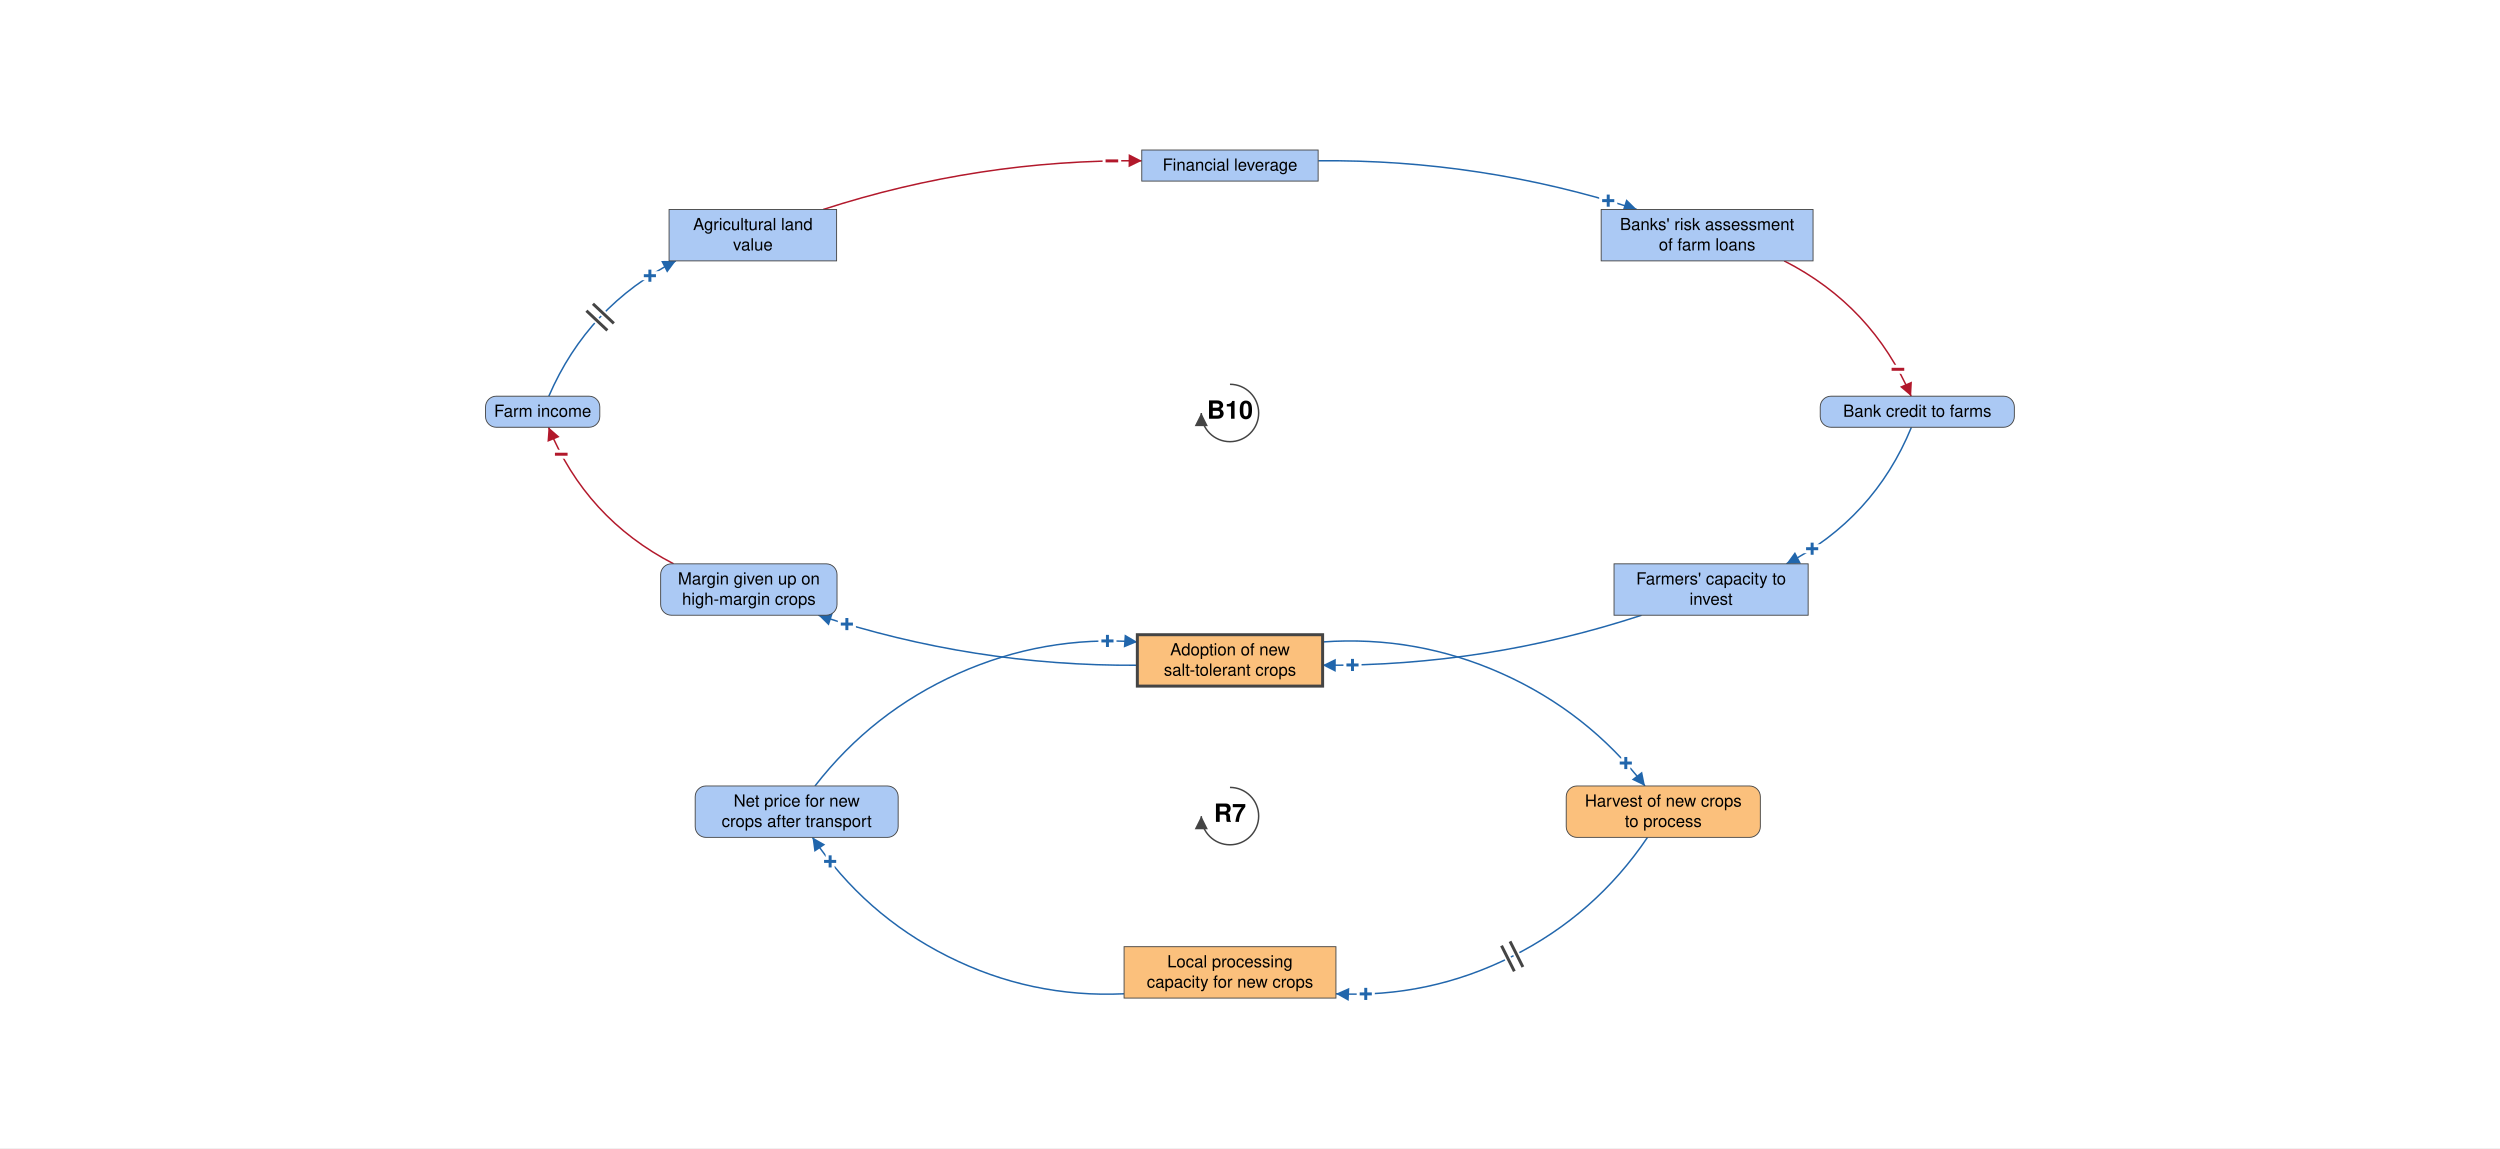
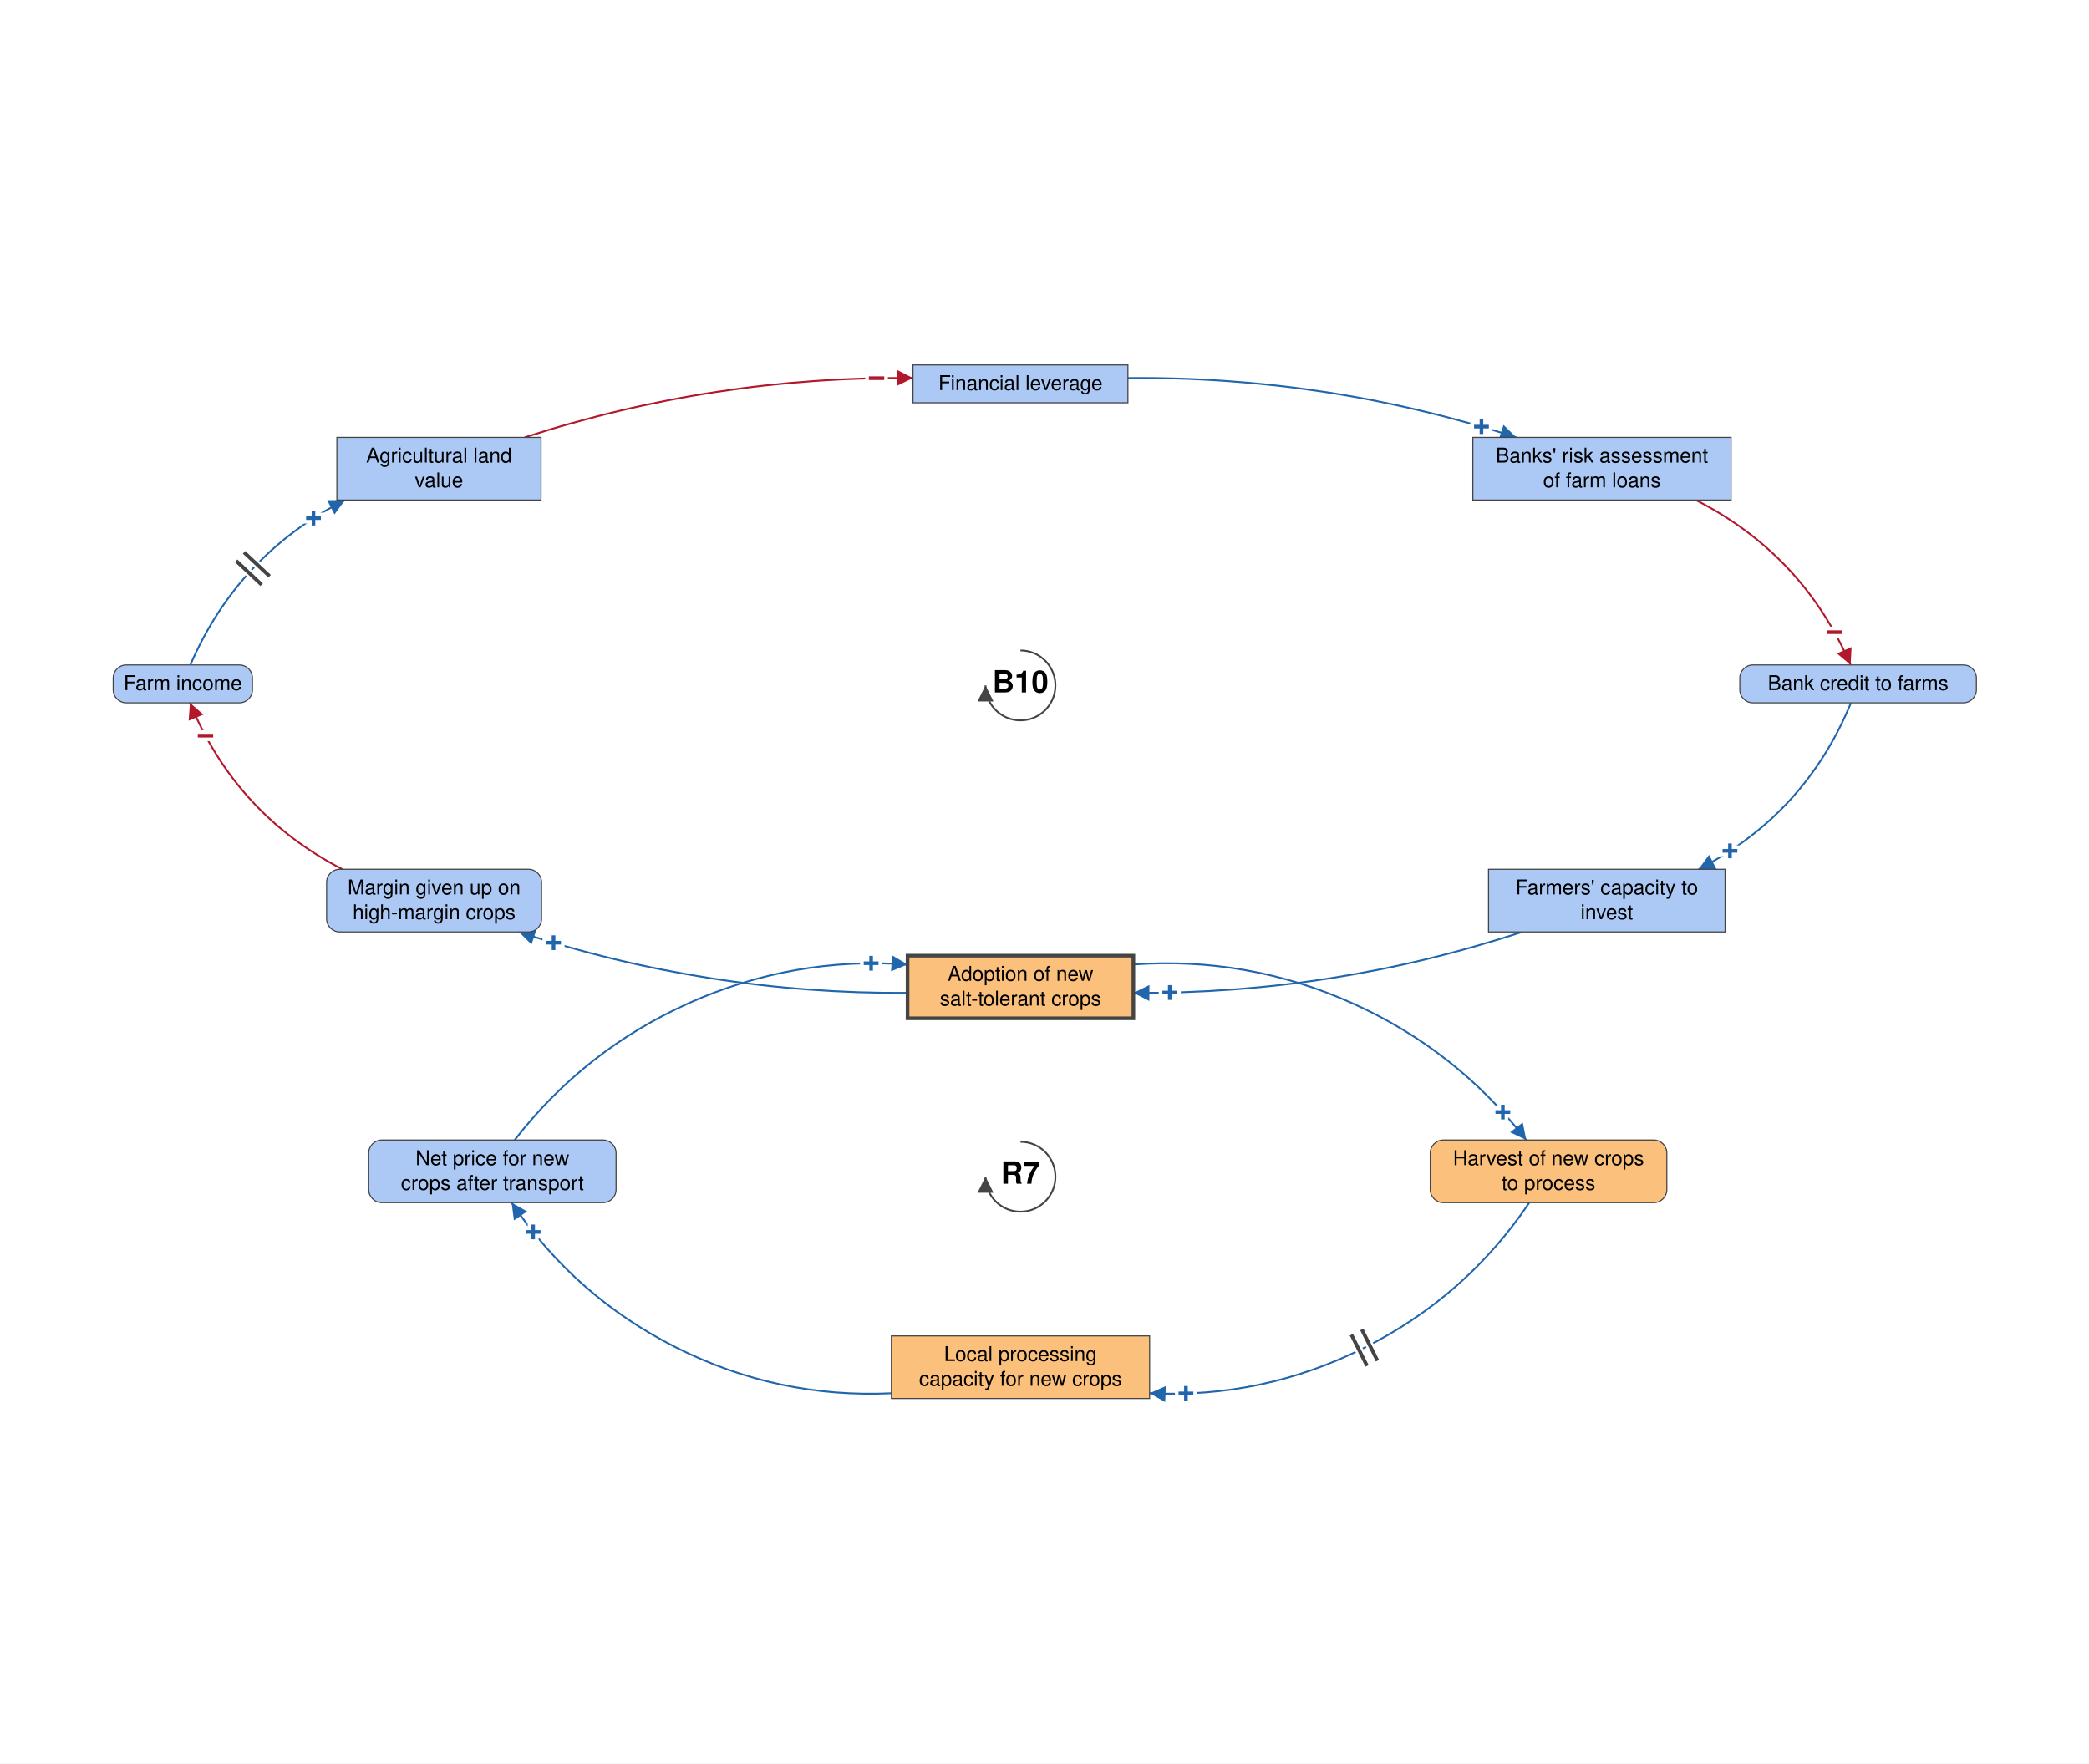
- <svg xmlns="http://www.w3.org/2000/svg" viewBox="-2058 -952 4183 1921" font-family="Helvetica Neue, Helvetica, Arial, sans-serif" font-size="28" fill="black">
+ <svg xmlns="http://www.w3.org/2000/svg" viewBox="-1401 -1202 2868 2421" font-family="Helvetica Neue, Helvetica, Arial, sans-serif" font-size="28" fill="black">
  <defs>
    <marker id="arrow-plus" viewBox="0 0 10 10" refX="10" refY="5" markerWidth="22" markerHeight="22" markerUnits="userSpaceOnUse" orient="auto">
      <path d="M 0 0 L 10 5 L 0 10 z" fill="#2166AC" />
    </marker>
    <marker id="arrow-minus" viewBox="0 0 10 10" refX="10" refY="5" markerWidth="22" markerHeight="22" markerUnits="userSpaceOnUse" orient="auto">
      <path d="M 0 0 L 10 5 L 0 10 z" fill="#B2182B" />
    </marker>
    <marker id="arrow-grey" viewBox="0 0 10 10" refX="10" refY="5" markerWidth="22" markerHeight="22" markerUnits="userSpaceOnUse" orient="auto">
      <path d="M 0 0 L 10 5 L 0 10 z" fill="#444444" />
    </marker>
  </defs>
-   <rect x="-2058" y="-952" width="4183" height="1921" fill="white" />
+   <rect x="-1401" y="-1202" width="2868" height="2421" fill="white" />
  <g class="links">
    <g class="link" data-from="salt-tolerant-crop-adoption" data-to="harvest-of-new-crops-to-process" data-sign="+" data-delay="false" data-curvature="0.342">
      <path class="link-path" d="M 155.0 122.1 Q 311.6 111.0 454.9 175.0 Q 598.2 239.1 694.4 363.1" fill="none" stroke="#2166AC" stroke-width="2.5" marker-end="url(#arrow-plus)" />
      <text class="sign" x="662.3" y="324.8" text-anchor="middle" dominant-baseline="central" font-size="42" font-weight="bold" fill="#2166AC" stroke="white" stroke-width="10" paint-order="stroke">+</text>
    </g>
    <g class="link" data-from="harvest-of-new-crops-to-process" data-to="processing-capacity-for-alternative-crops" data-sign="+" data-delay="true" data-curvature="0.369">
      <path class="link-path" d="M 698.6 449.1 Q 611.4 578.3 472.2 648.2 Q 332.9 718.1 177.2 710.8" fill="none" stroke="#2166AC" stroke-width="2.5" marker-end="url(#arrow-plus)" />
      <text class="sign" x="227.2" y="711.1" text-anchor="middle" dominant-baseline="central" font-size="42" font-weight="bold" fill="#2166AC" stroke="white" stroke-width="10" paint-order="stroke">+</text>
      <path class="delay-cut" d="M 490.1 666.0 L 468.6 623.1 M 475.8 673.2 L 454.3 630.3" stroke="white" stroke-width="11" fill="none" />
      <path class="delay" d="M 490.1 666.0 L 468.6 623.1 M 475.8 673.2 L 454.3 630.3" stroke="#444444" stroke-width="5" fill="none" />
    </g>
    <g class="link" data-from="processing-capacity-for-alternative-crops" data-to="net-price-for-new-crops" data-sign="+" data-delay="false" data-curvature="0.369">
      <path class="link-path" d="M -177.2 710.8 Q -332.9 718.1 -472.2 648.2 Q -611.4 578.3 -698.6 449.1" fill="none" stroke="#2166AC" stroke-width="2.5" marker-end="url(#arrow-plus)" />
      <text class="sign" x="-669.0" y="489.4" text-anchor="middle" dominant-baseline="central" font-size="42" font-weight="bold" fill="#2166AC" stroke="white" stroke-width="10" paint-order="stroke">+</text>
    </g>
    <g class="link" data-from="net-price-for-new-crops" data-to="salt-tolerant-crop-adoption" data-sign="+" data-delay="false" data-curvature="0.342">
      <path class="link-path" d="M -694.4 363.1 Q -598.2 239.1 -454.9 175.0 Q -311.6 111.0 -155.0 122.1" fill="none" stroke="#2166AC" stroke-width="2.5" marker-end="url(#arrow-plus)" />
      <text class="sign" x="-205.0" y="120.5" text-anchor="middle" dominant-baseline="central" font-size="42" font-weight="bold" fill="#2166AC" stroke="white" stroke-width="10" paint-order="stroke">+</text>
    </g>
    <g class="link" data-from="agricultural-land-value" data-to="mortgage-debt-financial-leverage" data-sign="-" data-delay="false" data-curvature="0.122">
      <path class="link-path" d="M -680.7 -601.5 Q -420.7 -685.6 -147.6 -683.0" fill="none" stroke="#B2182B" stroke-width="2.5" marker-end="url(#arrow-minus)" />
      <text class="sign" x="-197.6" y="-682.7" text-anchor="middle" dominant-baseline="central" font-size="42" font-weight="bold" fill="#B2182B" stroke="white" stroke-width="10" paint-order="stroke">−</text>
    </g>
    <g class="link" data-from="mortgage-debt-financial-leverage" data-to="banks-risk-assessment" data-sign="+" data-delay="false" data-curvature="0.122">
      <path class="link-path" d="M 147.6 -683.0 Q 420.7 -685.6 680.7 -601.5" fill="none" stroke="#2166AC" stroke-width="2.5" marker-end="url(#arrow-plus)" />
      <text class="sign" x="632.9" y="-616.2" text-anchor="middle" dominant-baseline="central" font-size="42" font-weight="bold" fill="#2166AC" stroke="white" stroke-width="10" paint-order="stroke">+</text>
    </g>
    <g class="link" data-from="banks-risk-assessment" data-to="bank-credit-to-farms" data-sign="-" data-delay="false" data-curvature="0.269">
      <path class="link-path" d="M 927.2 -515.5 Q 1074.3 -440.6 1139.7 -289.1" fill="none" stroke="#B2182B" stroke-width="2.5" marker-end="url(#arrow-minus)" />
      <text class="sign" x="1117.6" y="-334.0" text-anchor="middle" dominant-baseline="central" font-size="42" font-weight="bold" fill="#B2182B" stroke="white" stroke-width="10" paint-order="stroke">−</text>
    </g>
    <g class="link" data-from="bank-credit-to-farms" data-to="farmers-capacity-to-invest" data-sign="+" data-delay="false" data-curvature="0.272">
      <path class="link-path" d="M 1140.2 -237.1 Q 1077.5 -84.4 930.9 -8.6" fill="none" stroke="#2166AC" stroke-width="2.5" marker-end="url(#arrow-plus)" />
      <text class="sign" x="974.1" y="-33.8" text-anchor="middle" dominant-baseline="central" font-size="42" font-weight="bold" fill="#2166AC" stroke="white" stroke-width="10" paint-order="stroke">+</text>
    </g>
    <g class="link" data-from="farmers-capacity-to-invest" data-to="salt-tolerant-crop-adoption" data-sign="+" data-delay="false" data-curvature="0.123">
      <path class="link-path" d="M 688.7 77.4 Q 428.7 162.8 155.0 161.1" fill="none" stroke="#2166AC" stroke-width="2.5" marker-end="url(#arrow-plus)" />
      <text class="sign" x="205.0" y="160.7" text-anchor="middle" dominant-baseline="central" font-size="42" font-weight="bold" fill="#2166AC" stroke="white" stroke-width="10" paint-order="stroke">+</text>
    </g>
    <g class="link" data-from="salt-tolerant-crop-adoption" data-to="margin-given-up-on-high-margin-crops" data-sign="+" data-delay="false" data-curvature="0.123">
      <path class="link-path" d="M -155.0 161.1 Q -428.7 162.8 -688.7 77.4" fill="none" stroke="#2166AC" stroke-width="2.5" marker-end="url(#arrow-plus)" />
      <text class="sign" x="-641.0" y="92.3" text-anchor="middle" dominant-baseline="central" font-size="42" font-weight="bold" fill="#2166AC" stroke="white" stroke-width="10" paint-order="stroke">+</text>
    </g>
    <g class="link" data-from="margin-given-up-on-high-margin-crops" data-to="farm-revenue" data-sign="-" data-delay="false" data-curvature="0.272">
      <path class="link-path" d="M -930.9 -8.6 Q -1077.5 -84.4 -1140.2 -237.1" fill="none" stroke="#B2182B" stroke-width="2.5" marker-end="url(#arrow-minus)" />
      <text class="sign" x="-1118.9" y="-191.9" text-anchor="middle" dominant-baseline="central" font-size="42" font-weight="bold" fill="#B2182B" stroke="white" stroke-width="10" paint-order="stroke">−</text>
    </g>
    <g class="link" data-from="farm-revenue" data-to="agricultural-land-value" data-sign="+" data-delay="true" data-curvature="0.269">
      <path class="link-path" d="M -1139.7 -289.1 Q -1074.3 -440.6 -927.2 -515.5" fill="none" stroke="#2166AC" stroke-width="2.5" marker-end="url(#arrow-plus)" />
      <text class="sign" x="-970.6" y="-490.6" text-anchor="middle" dominant-baseline="central" font-size="42" font-weight="bold" fill="#2166AC" stroke="white" stroke-width="10" paint-order="stroke">+</text>
      <path class="delay-cut" d="M -1076.8 -432.1 L -1041.8 -399.2 M -1065.9 -443.7 L -1030.9 -410.9" stroke="white" stroke-width="11" fill="none" />
      <path class="delay" d="M -1076.8 -432.1 L -1041.8 -399.2 M -1065.9 -443.7 L -1030.9 -410.9" stroke="#444444" stroke-width="5" fill="none" />
    </g>
  </g>
  <g class="elements">
    <g class="element" data-id="salt-tolerant-crop-adoption" data-domain="Technological" data-type="Stock" data-adaptive="true">
      <rect x="-155.0" y="110.0" width="310.0" height="86.0" rx="0" fill="#FBC07C" stroke="#444444" stroke-width="5" />
      <text x="0.0" y="144.5" text-anchor="middle">Adoption of new</text>
      <text x="0.0" y="178.5" text-anchor="middle">salt-tolerant crops</text>
    </g>
    <g class="element" data-id="margin-given-up-on-high-margin-crops" data-domain="Social" data-type="Auxiliary" data-adaptive="false">
      <rect x="-952.6" y="-8.6" width="295.1" height="86.0" rx="18" fill="#ABC9F4" stroke="#444444" stroke-width="1.5" />
      <text x="-805.0" y="25.9" text-anchor="middle">Margin given up on</text>
      <text x="-805.0" y="59.9" text-anchor="middle">high-margin crops</text>
    </g>
    <g class="element" data-id="farm-revenue" data-domain="Social" data-type="Auxiliary" data-adaptive="false">
      <rect x="-1245.6" y="-289.1" width="191.2" height="52.0" rx="18" fill="#ABC9F4" stroke="#444444" stroke-width="1.5" />
      <text x="-1150.0" y="-254.6" text-anchor="middle">Farm income</text>
    </g>
    <g class="element" data-id="agricultural-land-value" data-domain="Social" data-type="Stock" data-adaptive="false">
      <rect x="-938.5" y="-601.5" width="280.3" height="86.0" rx="0" fill="#ABC9F4" stroke="#444444" stroke-width="1.5" />
      <text x="-798.3" y="-567.0" text-anchor="middle">Agricultural land</text>
      <text x="-798.3" y="-533.0" text-anchor="middle">value</text>
    </g>
    <g class="element" data-id="mortgage-debt-financial-leverage" data-domain="Social" data-type="Stock" data-adaptive="false">
      <rect x="-147.6" y="-701.0" width="295.1" height="52.0" rx="0" fill="#ABC9F4" stroke="#444444" stroke-width="1.5" />
      <text x="0.0" y="-666.5" text-anchor="middle">Financial leverage</text>
    </g>
    <g class="element" data-id="banks-risk-assessment" data-domain="Social" data-type="Stock" data-adaptive="false">
      <rect x="621.1" y="-601.5" width="354.5" height="86.0" rx="0" fill="#ABC9F4" stroke="#444444" stroke-width="1.5" />
      <text x="798.3" y="-567.0" text-anchor="middle">Banks' risk assessment</text>
      <text x="798.3" y="-533.0" text-anchor="middle">of farm loans</text>
    </g>
    <g class="element" data-id="bank-credit-to-farms" data-domain="Social" data-type="Auxiliary" data-adaptive="false">
      <rect x="987.6" y="-289.1" width="324.8" height="52.0" rx="18" fill="#ABC9F4" stroke="#444444" stroke-width="1.5" />
      <text x="1150.0" y="-254.6" text-anchor="middle">Bank credit to farms</text>
    </g>
    <g class="element" data-id="farmers-capacity-to-invest" data-domain="Social" data-type="Stock" data-adaptive="false">
      <rect x="642.6" y="-8.6" width="324.8" height="86.0" rx="0" fill="#ABC9F4" stroke="#444444" stroke-width="1.5" />
      <text x="805.0" y="25.9" text-anchor="middle">Farmers' capacity to</text>
      <text x="805.0" y="59.9" text-anchor="middle">invest</text>
    </g>
    <g class="element" data-id="harvest-of-new-crops-to-process" data-domain="Technological" data-type="Auxiliary" data-adaptive="false">
      <rect x="562.6" y="363.1" width="324.8" height="86.0" rx="18" fill="#FBC07C" stroke="#444444" stroke-width="1.5" />
      <text x="725.0" y="397.6" text-anchor="middle">Harvest of new crops</text>
      <text x="725.0" y="431.6" text-anchor="middle">to process</text>
    </g>
    <g class="element" data-id="processing-capacity-for-alternative-crops" data-domain="Technological" data-type="Stock" data-adaptive="false">
      <rect x="-177.2" y="632.0" width="354.5" height="86.0" rx="0" fill="#FBC07C" stroke="#444444" stroke-width="1.5" />
      <text x="0.0" y="666.5" text-anchor="middle">Local processing</text>
      <text x="0.0" y="700.5" text-anchor="middle">capacity for new crops</text>
    </g>
    <g class="element" data-id="net-price-for-new-crops" data-domain="Social" data-type="Auxiliary" data-adaptive="false">
      <rect x="-894.8" y="363.1" width="339.6" height="86.0" rx="18" fill="#ABC9F4" stroke="#444444" stroke-width="1.5" />
      <text x="-725.0" y="397.6" text-anchor="middle">Net price for new</text>
      <text x="-725.0" y="431.6" text-anchor="middle">crops after transport</text>
    </g>
  </g>
  <g class="loop" data-id="R7">
    <path d="M 0.0 365.5 A 48 48 0 1 1 -48.0 413.5" fill="none" stroke="#444444" stroke-width="2.5" marker-end="url(#arrow-grey)" />
    <text class="loop-id" x="0.0" y="413.5" text-anchor="middle" dominant-baseline="central" font-size="42" font-weight="bold">R7</text>
  </g>
  <g class="loop" data-id="B10">
    <path d="M 0.0 -309.0 A 48 48 0 1 1 -48.0 -261.0" fill="none" stroke="#444444" stroke-width="2.5" marker-end="url(#arrow-grey)" />
    <text class="loop-id" x="0.0" y="-261.0" text-anchor="middle" dominant-baseline="central" font-size="42" font-weight="bold">B10</text>
  </g>
</svg>
